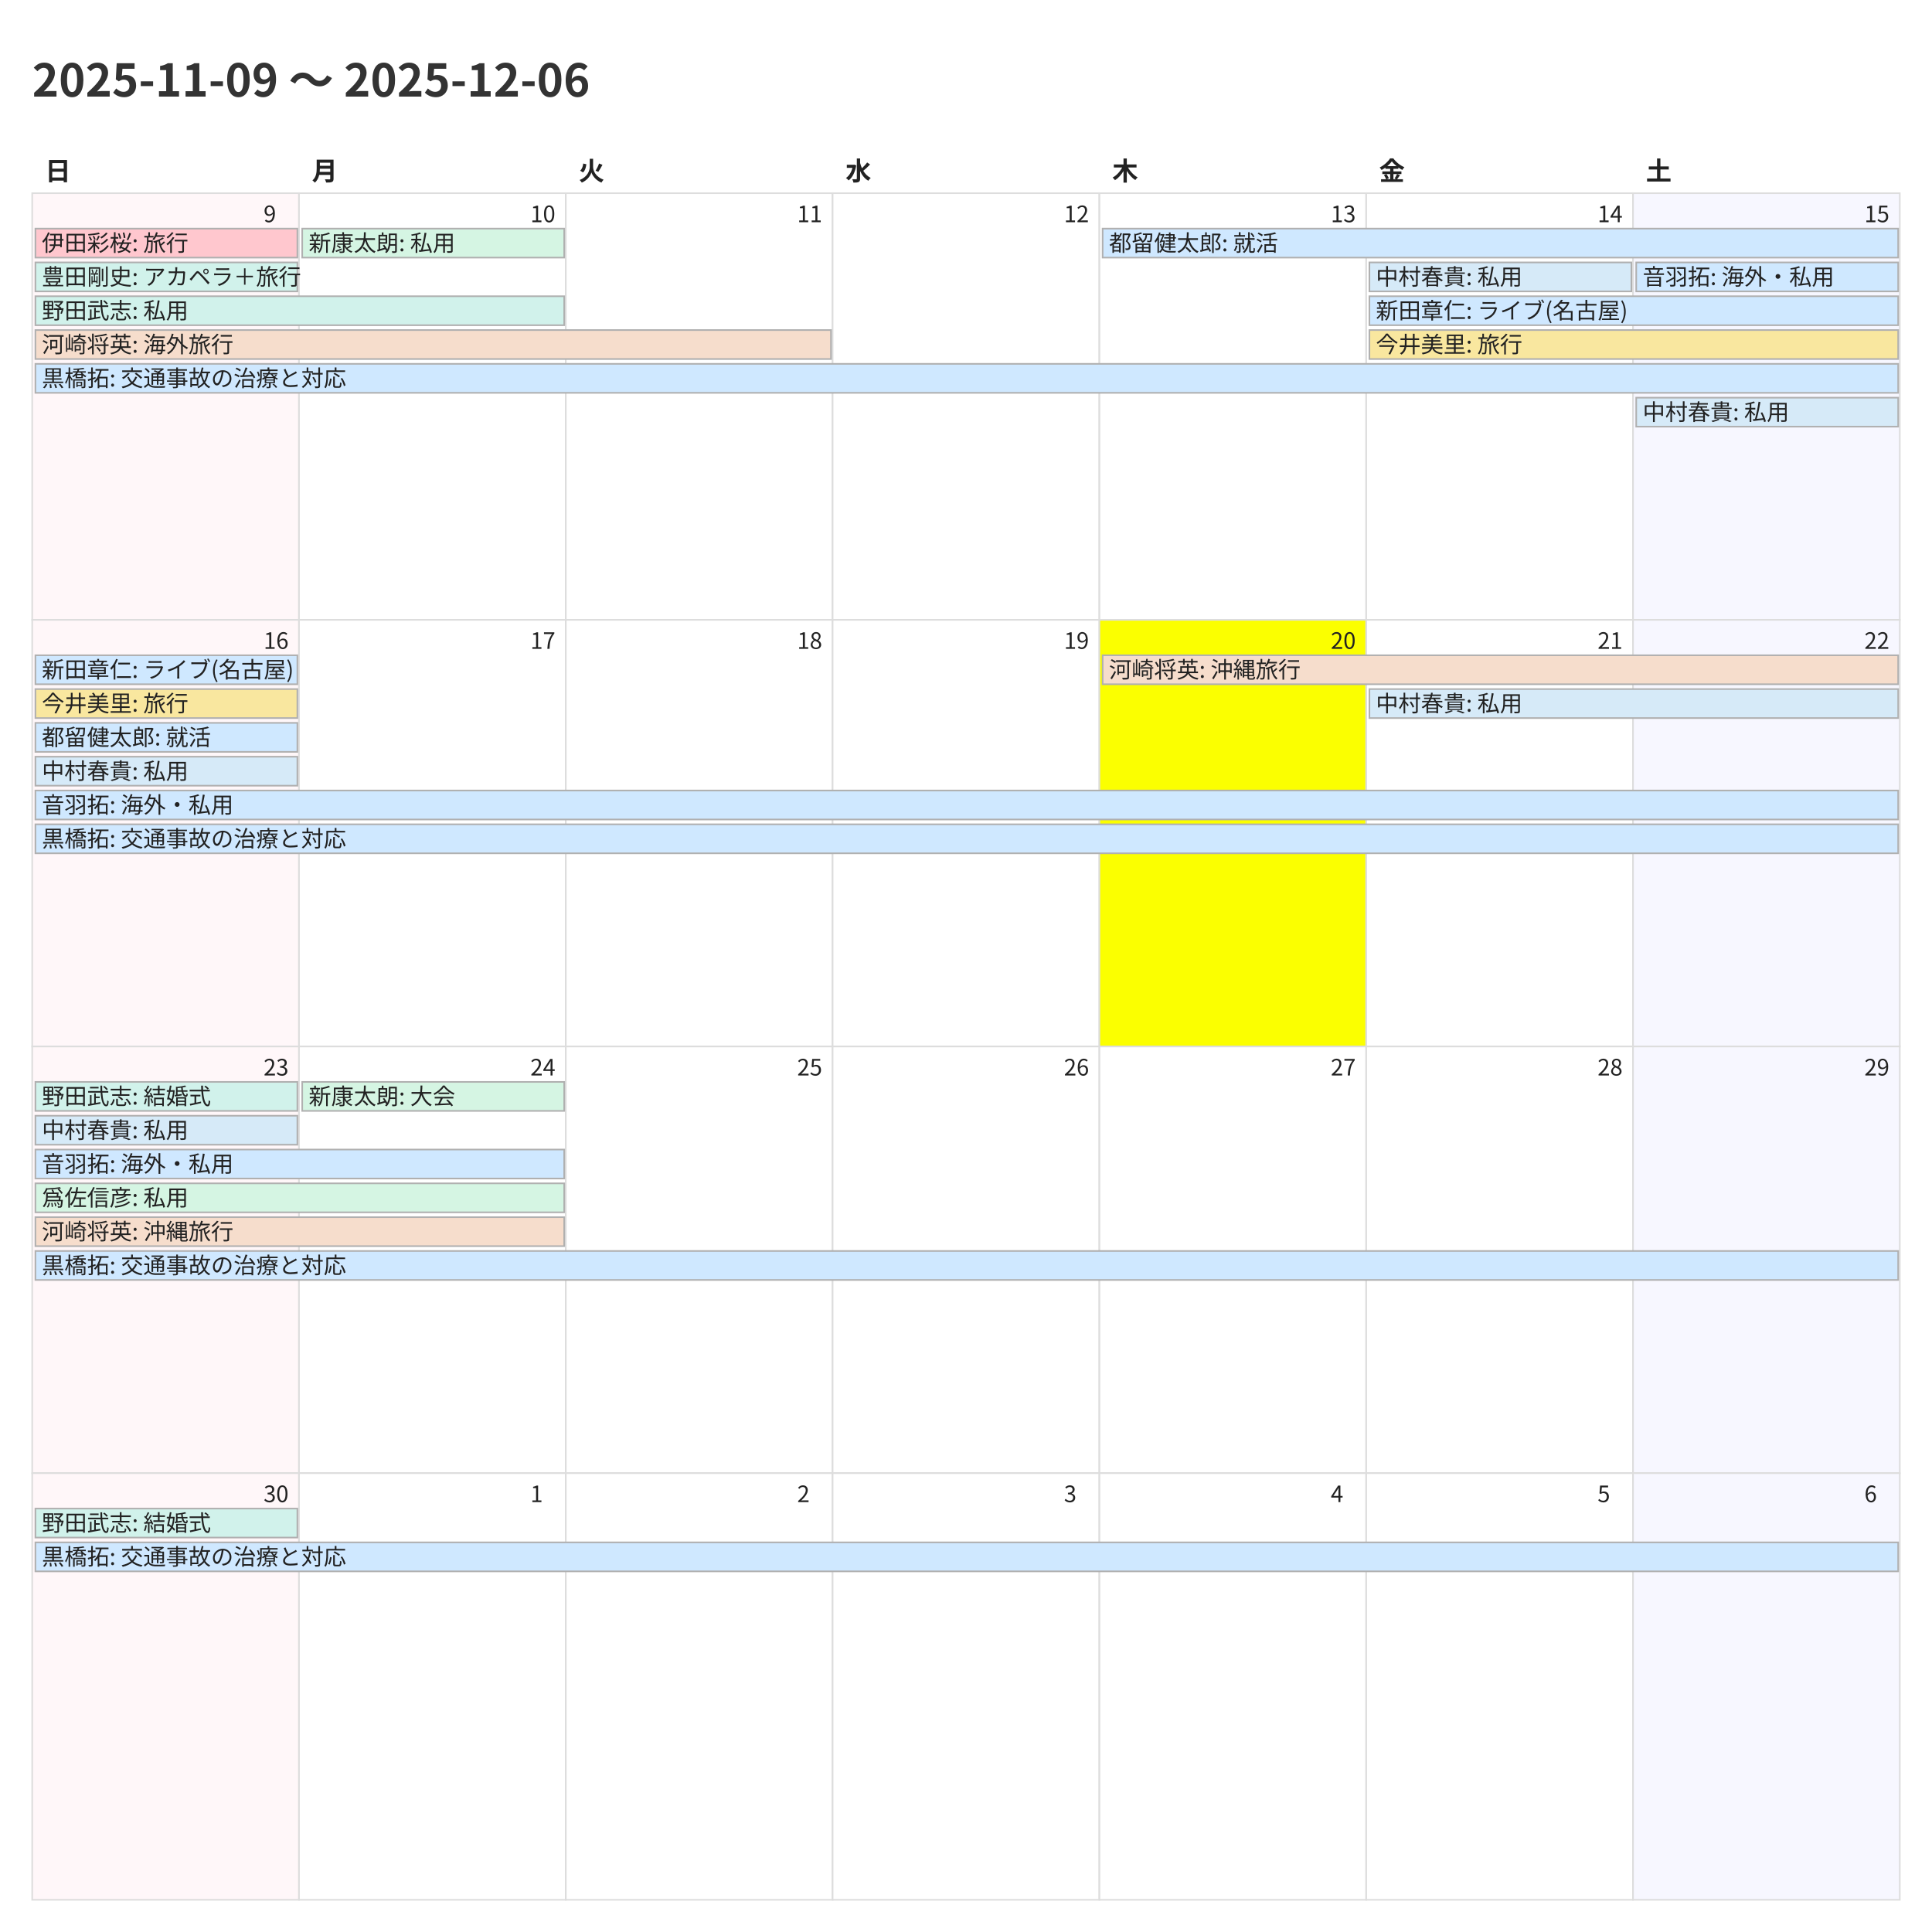
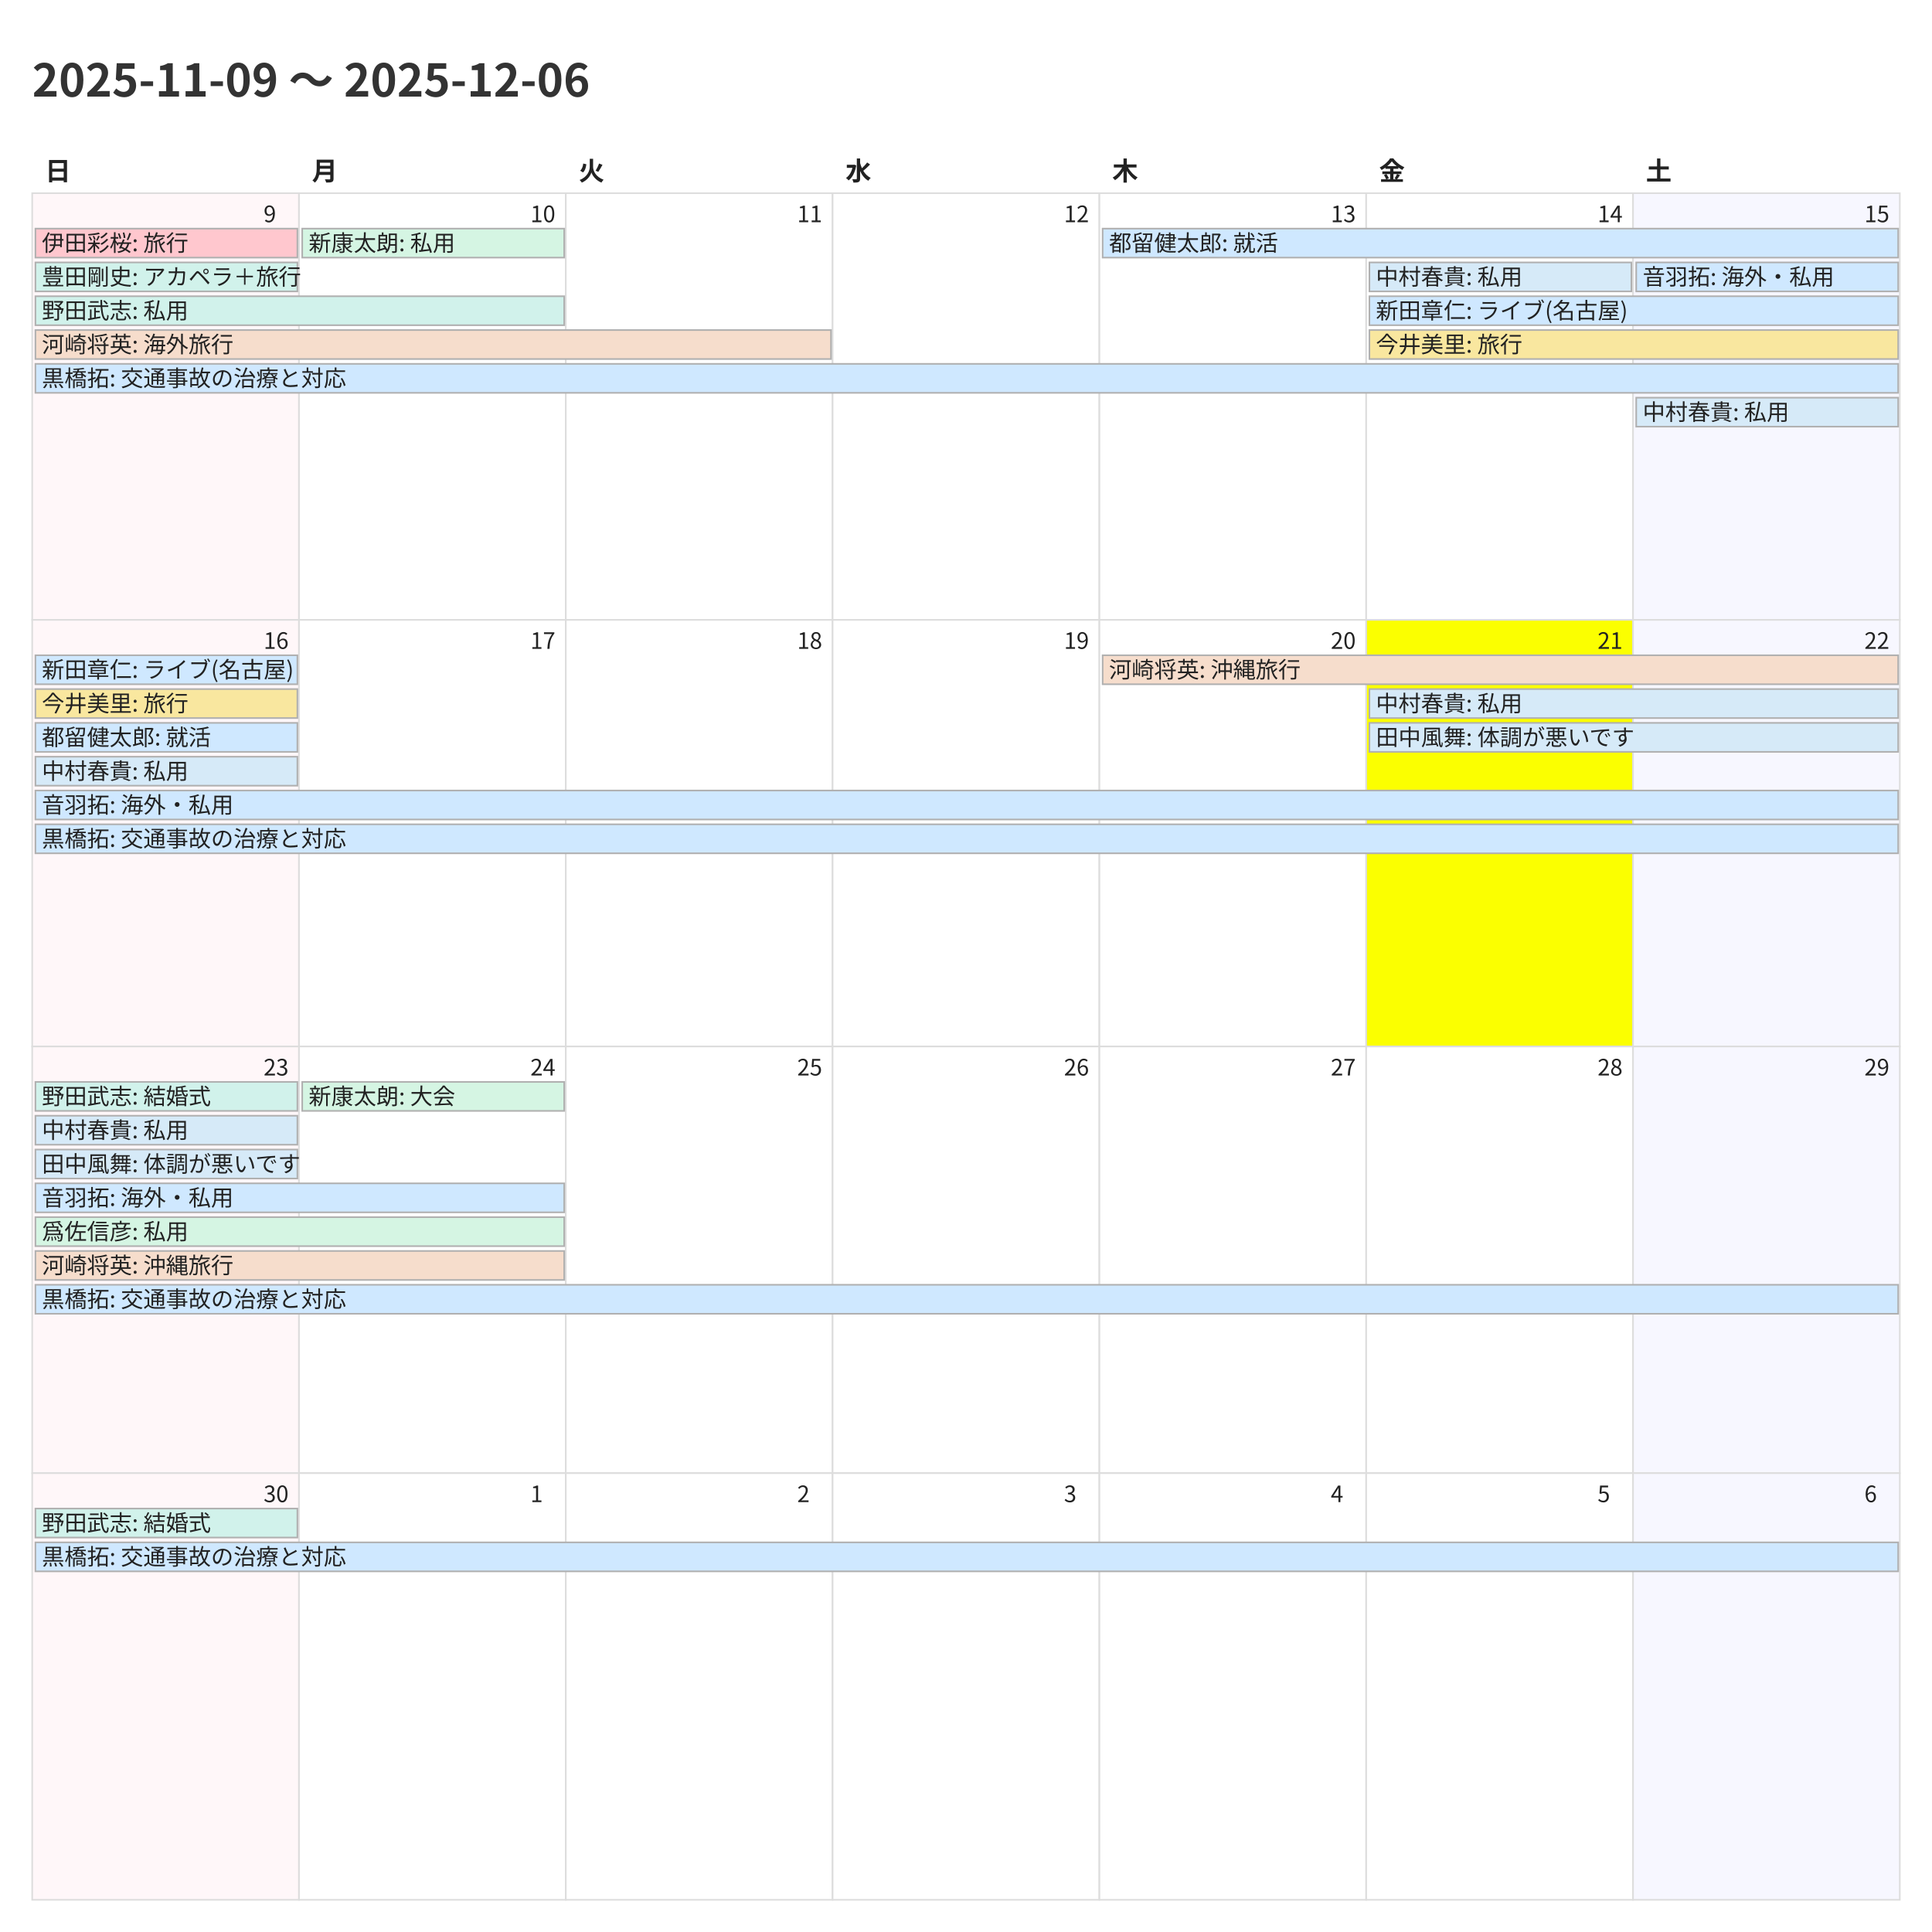
<svg xmlns="http://www.w3.org/2000/svg" width="1200" height="1200">
  <style>
    @charset "UTF-8";
    .title {
      font-family: "Noto Sans CJK JP","Noto Sans JP","IPAexGothic",
                   "Yu Gothic","Hiragino Kaku Gothic ProN",sans-serif;
      font-size: 28px; font-weight: 700; fill: #333;
    }
    .weekday, .day-number, .event {
      font-family: "Noto Sans CJK JP","Noto Sans JP","IPAexGothic",
                   "Yu Gothic","Hiragino Kaku Gothic ProN",sans-serif;
      fill: #222;
    }
    .weekday { font-size: 16px; font-weight: 600; }
    .day-number { font-size: 14px; }
    .event { font-size: 14px; }
    .cell { fill: #fff; stroke: #ddd; }
  </style>
  <rect x="0" y="0" width="1200" height="1200" fill="#fff" />
  <text class="title" x="20" y="60">2025-11-09 〜 2025-12-06</text>
  <text class="weekday" x="28.0" y="112">日</text>
  <text class="weekday" x="193.714" y="112">月</text>
  <text class="weekday" x="359.429" y="112">火</text>
  <text class="weekday" x="525.143" y="112">水</text>
  <text class="weekday" x="690.857" y="112">木</text>
  <text class="weekday" x="856.571" y="112">金</text>
  <text class="weekday" x="1022.286" y="112">土</text>
  <rect x="20.0" y="120.0" width="165.714" height="265.0" fill="#fff7f9" stroke="#ddd" />
  <text class="day-number" x="163.714" y="138.0">9</text>
  <rect x="185.714" y="120.0" width="165.714" height="265.0" fill="#ffffff" stroke="#ddd" />
  <text class="day-number" x="329.429" y="138.0">10</text>
  <rect x="351.429" y="120.0" width="165.714" height="265.0" fill="#ffffff" stroke="#ddd" />
  <text class="day-number" x="495.143" y="138.0">11</text>
  <rect x="517.143" y="120.0" width="165.714" height="265.0" fill="#ffffff" stroke="#ddd" />
  <text class="day-number" x="660.857" y="138.0">12</text>
  <rect x="682.857" y="120.0" width="165.714" height="265.0" fill="#ffffff" stroke="#ddd" />
  <text class="day-number" x="826.571" y="138.0">13</text>
  <rect x="848.571" y="120.0" width="165.714" height="265.0" fill="#ffffff" stroke="#ddd" />
  <text class="day-number" x="992.286" y="138.0">14</text>
  <rect x="1014.286" y="120.0" width="165.714" height="265.0" fill="#f7f7ff" stroke="#ddd" />
  <text class="day-number" x="1158.0" y="138.0">15</text>
  <rect x="20.0" y="385.0" width="165.714" height="265.0" fill="#fff7f9" stroke="#ddd" />
  <text class="day-number" x="163.714" y="403.0">16</text>
  <rect x="185.714" y="385.0" width="165.714" height="265.0" fill="#ffffff" stroke="#ddd" />
  <text class="day-number" x="329.429" y="403.0">17</text>
  <rect x="351.429" y="385.0" width="165.714" height="265.0" fill="#ffffff" stroke="#ddd" />
  <text class="day-number" x="495.143" y="403.0">18</text>
  <rect x="517.143" y="385.0" width="165.714" height="265.0" fill="#ffffff" stroke="#ddd" />
  <text class="day-number" x="660.857" y="403.0">19</text>
-   <rect x="682.857" y="385.0" width="165.714" height="265.0" fill="#fbff00" stroke="#ddd" />
+   <rect x="682.857" y="385.0" width="165.714" height="265.0" fill="#ffffff" stroke="#ddd" />
  <text class="day-number" x="826.571" y="403.0">20</text>
-   <rect x="848.571" y="385.0" width="165.714" height="265.0" fill="#ffffff" stroke="#ddd" />
+   <rect x="848.571" y="385.0" width="165.714" height="265.0" fill="#fbff00" stroke="#ddd" />
  <text class="day-number" x="992.286" y="403.0">21</text>
  <rect x="1014.286" y="385.0" width="165.714" height="265.0" fill="#f7f7ff" stroke="#ddd" />
  <text class="day-number" x="1158.0" y="403.0">22</text>
  <rect x="20.0" y="650.0" width="165.714" height="265.0" fill="#fff7f9" stroke="#ddd" />
  <text class="day-number" x="163.714" y="668.0">23</text>
  <rect x="185.714" y="650.0" width="165.714" height="265.0" fill="#ffffff" stroke="#ddd" />
  <text class="day-number" x="329.429" y="668.0">24</text>
  <rect x="351.429" y="650.0" width="165.714" height="265.0" fill="#ffffff" stroke="#ddd" />
  <text class="day-number" x="495.143" y="668.0">25</text>
  <rect x="517.143" y="650.0" width="165.714" height="265.0" fill="#ffffff" stroke="#ddd" />
  <text class="day-number" x="660.857" y="668.0">26</text>
  <rect x="682.857" y="650.0" width="165.714" height="265.0" fill="#ffffff" stroke="#ddd" />
  <text class="day-number" x="826.571" y="668.0">27</text>
  <rect x="848.571" y="650.0" width="165.714" height="265.0" fill="#ffffff" stroke="#ddd" />
  <text class="day-number" x="992.286" y="668.0">28</text>
  <rect x="1014.286" y="650.0" width="165.714" height="265.0" fill="#f7f7ff" stroke="#ddd" />
  <text class="day-number" x="1158.0" y="668.0">29</text>
  <rect x="20.0" y="915.0" width="165.714" height="265.0" fill="#fff7f9" stroke="#ddd" />
  <text class="day-number" x="163.714" y="933.0">30</text>
  <rect x="185.714" y="915.0" width="165.714" height="265.0" fill="#ffffff" stroke="#ddd" />
  <text class="day-number" x="329.429" y="933.0">1</text>
  <rect x="351.429" y="915.0" width="165.714" height="265.0" fill="#ffffff" stroke="#ddd" />
  <text class="day-number" x="495.143" y="933.0">2</text>
  <rect x="517.143" y="915.0" width="165.714" height="265.0" fill="#ffffff" stroke="#ddd" />
  <text class="day-number" x="660.857" y="933.0">3</text>
  <rect x="682.857" y="915.0" width="165.714" height="265.0" fill="#ffffff" stroke="#ddd" />
  <text class="day-number" x="826.571" y="933.0">4</text>
  <rect x="848.571" y="915.0" width="165.714" height="265.0" fill="#ffffff" stroke="#ddd" />
  <text class="day-number" x="992.286" y="933.0">5</text>
  <rect x="1014.286" y="915.0" width="165.714" height="265.0" fill="#f7f7ff" stroke="#ddd" />
  <text class="day-number" x="1158.0" y="933.0">6</text>
  <rect x="22.0" y="142.0" width="162.714" height="18" fill="#ffc7ce" stroke="#b0b0b0" />
  <text class="event" x="26.0" y="156.0">伊田彩桜: 旅行</text>
  <rect x="22.0" y="163.0" width="162.714" height="18" fill="#d1f2eb" stroke="#b0b0b0" />
  <text class="event" x="26.0" y="177.0">豊田剛史: アカペラ＋旅行</text>
  <rect x="22.0" y="184.0" width="328.429" height="18" fill="#d1f2eb" stroke="#b0b0b0" />
  <text class="event" x="26.0" y="198.0">野田武志: 私用</text>
  <rect x="22.0" y="205.0" width="494.143" height="18" fill="#f6ddcc" stroke="#b0b0b0" />
  <text class="event" x="26.0" y="219.0">河崎将英: 海外旅行</text>
  <rect x="22.0" y="226.0" width="1157.0" height="18" fill="#cfe8ff" stroke="#b0b0b0" />
  <text class="event" x="26.0" y="240.0">黒橋拓: 交通事故の治療と対応</text>
  <rect x="187.714" y="142.0" width="162.714" height="18" fill="#d5f5e3" stroke="#b0b0b0" />
  <text class="event" x="191.714" y="156.0">新康太朗: 私用</text>
  <rect x="684.857" y="142.0" width="494.143" height="18" fill="#cfe8ff" stroke="#b0b0b0" />
  <text class="event" x="688.857" y="156.0">都留健太郎: 就活</text>
  <rect x="850.571" y="163.0" width="162.714" height="18" fill="#d6eaf8" stroke="#b0b0b0" />
  <text class="event" x="854.571" y="177.0">中村春貴: 私用</text>
  <rect x="850.571" y="184.0" width="328.429" height="18" fill="#cfe8ff" stroke="#b0b0b0" />
  <text class="event" x="854.571" y="198.0">新田章仁: ライブ(名古屋)</text>
  <rect x="850.571" y="205.0" width="328.429" height="18" fill="#f9e79f" stroke="#b0b0b0" />
  <text class="event" x="854.571" y="219.0">今井美里: 旅行</text>
  <rect x="1016.286" y="163.0" width="162.714" height="18" fill="#cfe8ff" stroke="#b0b0b0" />
  <text class="event" x="1020.286" y="177.0">音羽拓: 海外・私用</text>
  <rect x="1016.286" y="247.0" width="162.714" height="18" fill="#d6eaf8" stroke="#b0b0b0" />
  <text class="event" x="1020.286" y="261.0">中村春貴: 私用</text>
  <rect x="22.0" y="407.0" width="162.714" height="18" fill="#cfe8ff" stroke="#b0b0b0" />
  <text class="event" x="26.0" y="421.0">新田章仁: ライブ(名古屋)</text>
  <rect x="22.0" y="428.0" width="162.714" height="18" fill="#f9e79f" stroke="#b0b0b0" />
  <text class="event" x="26.0" y="442.0">今井美里: 旅行</text>
  <rect x="22.0" y="449.0" width="162.714" height="18" fill="#cfe8ff" stroke="#b0b0b0" />
  <text class="event" x="26.0" y="463.0">都留健太郎: 就活</text>
  <rect x="22.0" y="470.0" width="162.714" height="18" fill="#d6eaf8" stroke="#b0b0b0" />
  <text class="event" x="26.0" y="484.0">中村春貴: 私用</text>
  <rect x="22.0" y="491.0" width="1157.0" height="18" fill="#cfe8ff" stroke="#b0b0b0" />
  <text class="event" x="26.0" y="505.0">音羽拓: 海外・私用</text>
  <rect x="22.0" y="512.0" width="1157.0" height="18" fill="#cfe8ff" stroke="#b0b0b0" />
  <text class="event" x="26.0" y="526.0">黒橋拓: 交通事故の治療と対応</text>
  <rect x="684.857" y="407.0" width="494.143" height="18" fill="#f6ddcc" stroke="#b0b0b0" />
  <text class="event" x="688.857" y="421.0">河崎将英: 沖縄旅行</text>
  <rect x="850.571" y="428.0" width="328.429" height="18" fill="#d6eaf8" stroke="#b0b0b0" />
  <text class="event" x="854.571" y="442.0">中村春貴: 私用</text>
+   <rect x="850.571" y="449.0" width="328.429" height="18" fill="#d6eaf8" stroke="#b0b0b0" />
+   <text class="event" x="854.571" y="463.0">田中風舞: 体調が悪いです</text>
  <rect x="22.0" y="672.0" width="162.714" height="18" fill="#d1f2eb" stroke="#b0b0b0" />
  <text class="event" x="26.0" y="686.0">野田武志: 結婚式</text>
  <rect x="22.0" y="693.0" width="162.714" height="18" fill="#d6eaf8" stroke="#b0b0b0" />
  <text class="event" x="26.0" y="707.0">中村春貴: 私用</text>
-   <rect x="22.0" y="714.0" width="328.429" height="18" fill="#cfe8ff" stroke="#b0b0b0" />
-   <text class="event" x="26.0" y="728.0">音羽拓: 海外・私用</text>
-   <rect x="22.0" y="735.0" width="328.429" height="18" fill="#d5f5e3" stroke="#b0b0b0" />
-   <text class="event" x="26.0" y="749.0">爲佐信彦: 私用</text>
-   <rect x="22.0" y="756.0" width="328.429" height="18" fill="#f6ddcc" stroke="#b0b0b0" />
-   <text class="event" x="26.0" y="770.0">河崎将英: 沖縄旅行</text>
-   <rect x="22.0" y="777.0" width="1157.0" height="18" fill="#cfe8ff" stroke="#b0b0b0" />
-   <text class="event" x="26.0" y="791.0">黒橋拓: 交通事故の治療と対応</text>
+   <rect x="22.0" y="714.0" width="162.714" height="18" fill="#d6eaf8" stroke="#b0b0b0" />
+   <text class="event" x="26.0" y="728.0">田中風舞: 体調が悪いです</text>
+   <rect x="22.0" y="735.0" width="328.429" height="18" fill="#cfe8ff" stroke="#b0b0b0" />
+   <text class="event" x="26.0" y="749.0">音羽拓: 海外・私用</text>
+   <rect x="22.0" y="756.0" width="328.429" height="18" fill="#d5f5e3" stroke="#b0b0b0" />
+   <text class="event" x="26.0" y="770.0">爲佐信彦: 私用</text>
+   <rect x="22.0" y="777.0" width="328.429" height="18" fill="#f6ddcc" stroke="#b0b0b0" />
+   <text class="event" x="26.0" y="791.0">河崎将英: 沖縄旅行</text>
+   <rect x="22.0" y="798.0" width="1157.0" height="18" fill="#cfe8ff" stroke="#b0b0b0" />
+   <text class="event" x="26.0" y="812.0">黒橋拓: 交通事故の治療と対応</text>
  <rect x="187.714" y="672.0" width="162.714" height="18" fill="#d5f5e3" stroke="#b0b0b0" />
  <text class="event" x="191.714" y="686.0">新康太朗: 大会</text>
  <rect x="22.0" y="937.0" width="162.714" height="18" fill="#d1f2eb" stroke="#b0b0b0" />
  <text class="event" x="26.0" y="951.0">野田武志: 結婚式</text>
  <rect x="22.0" y="958.0" width="1157.0" height="18" fill="#cfe8ff" stroke="#b0b0b0" />
  <text class="event" x="26.0" y="972.0">黒橋拓: 交通事故の治療と対応</text>
</svg>
